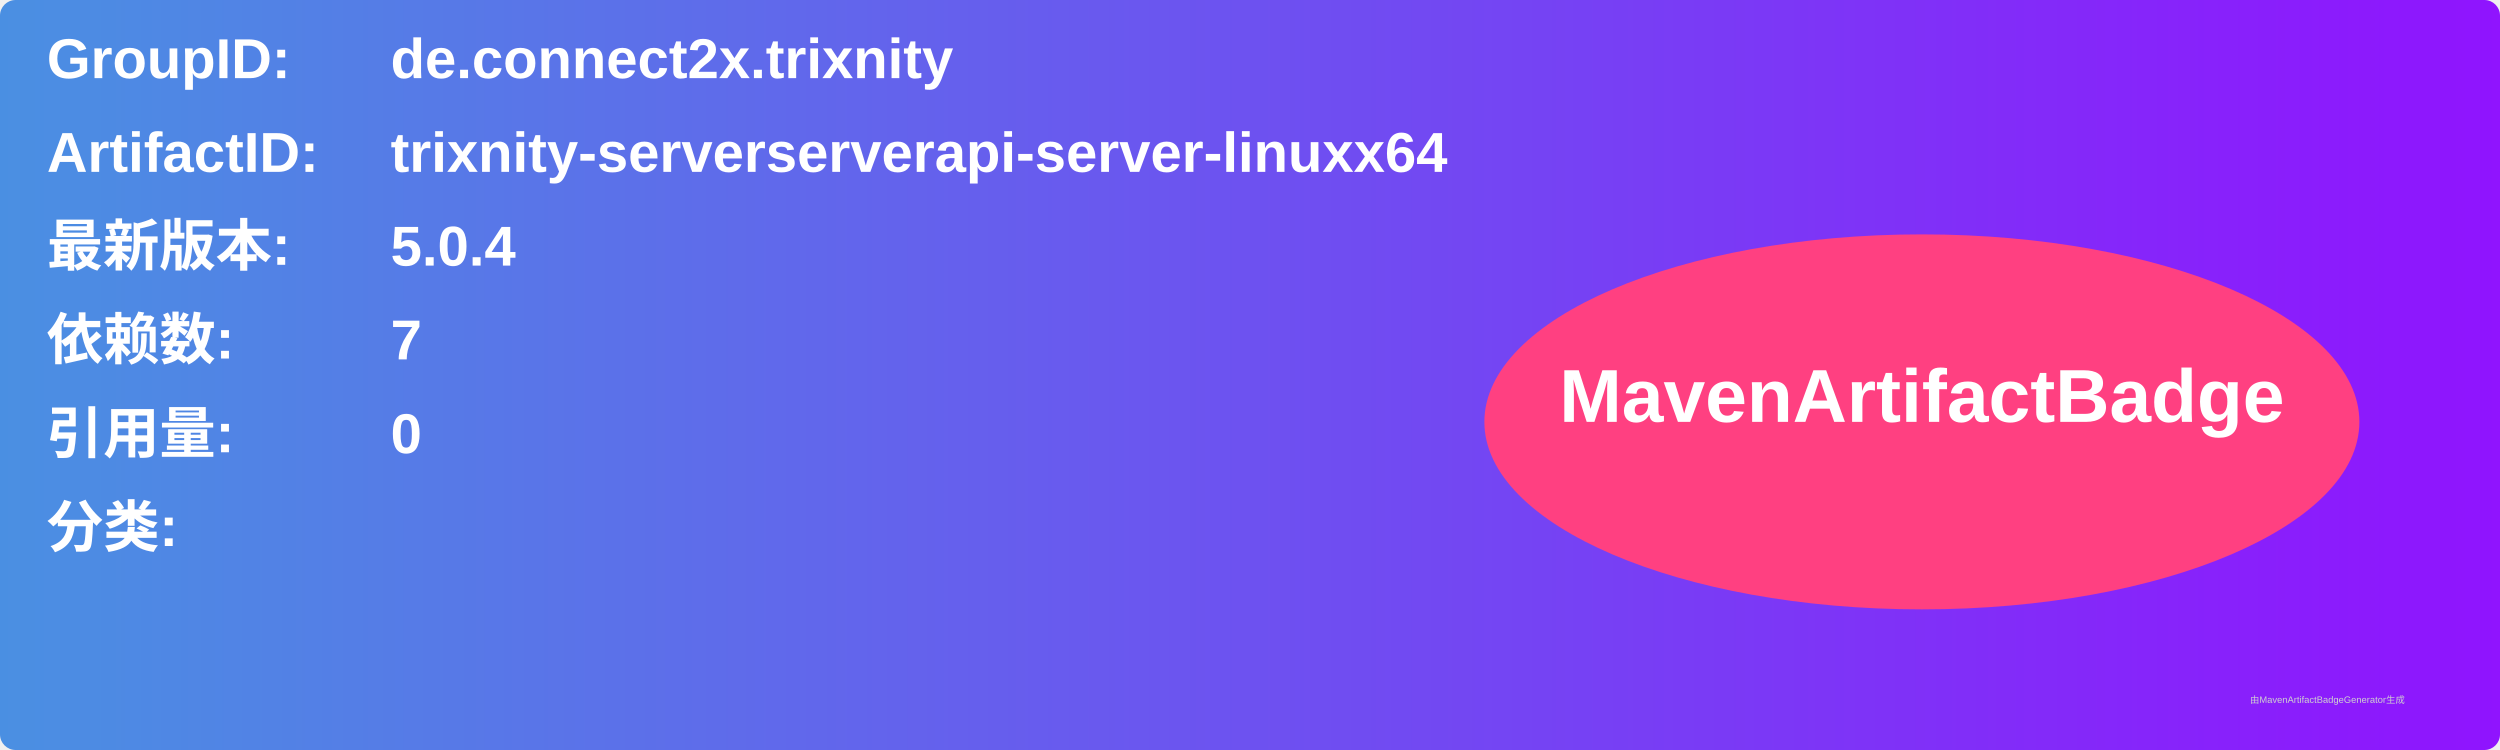
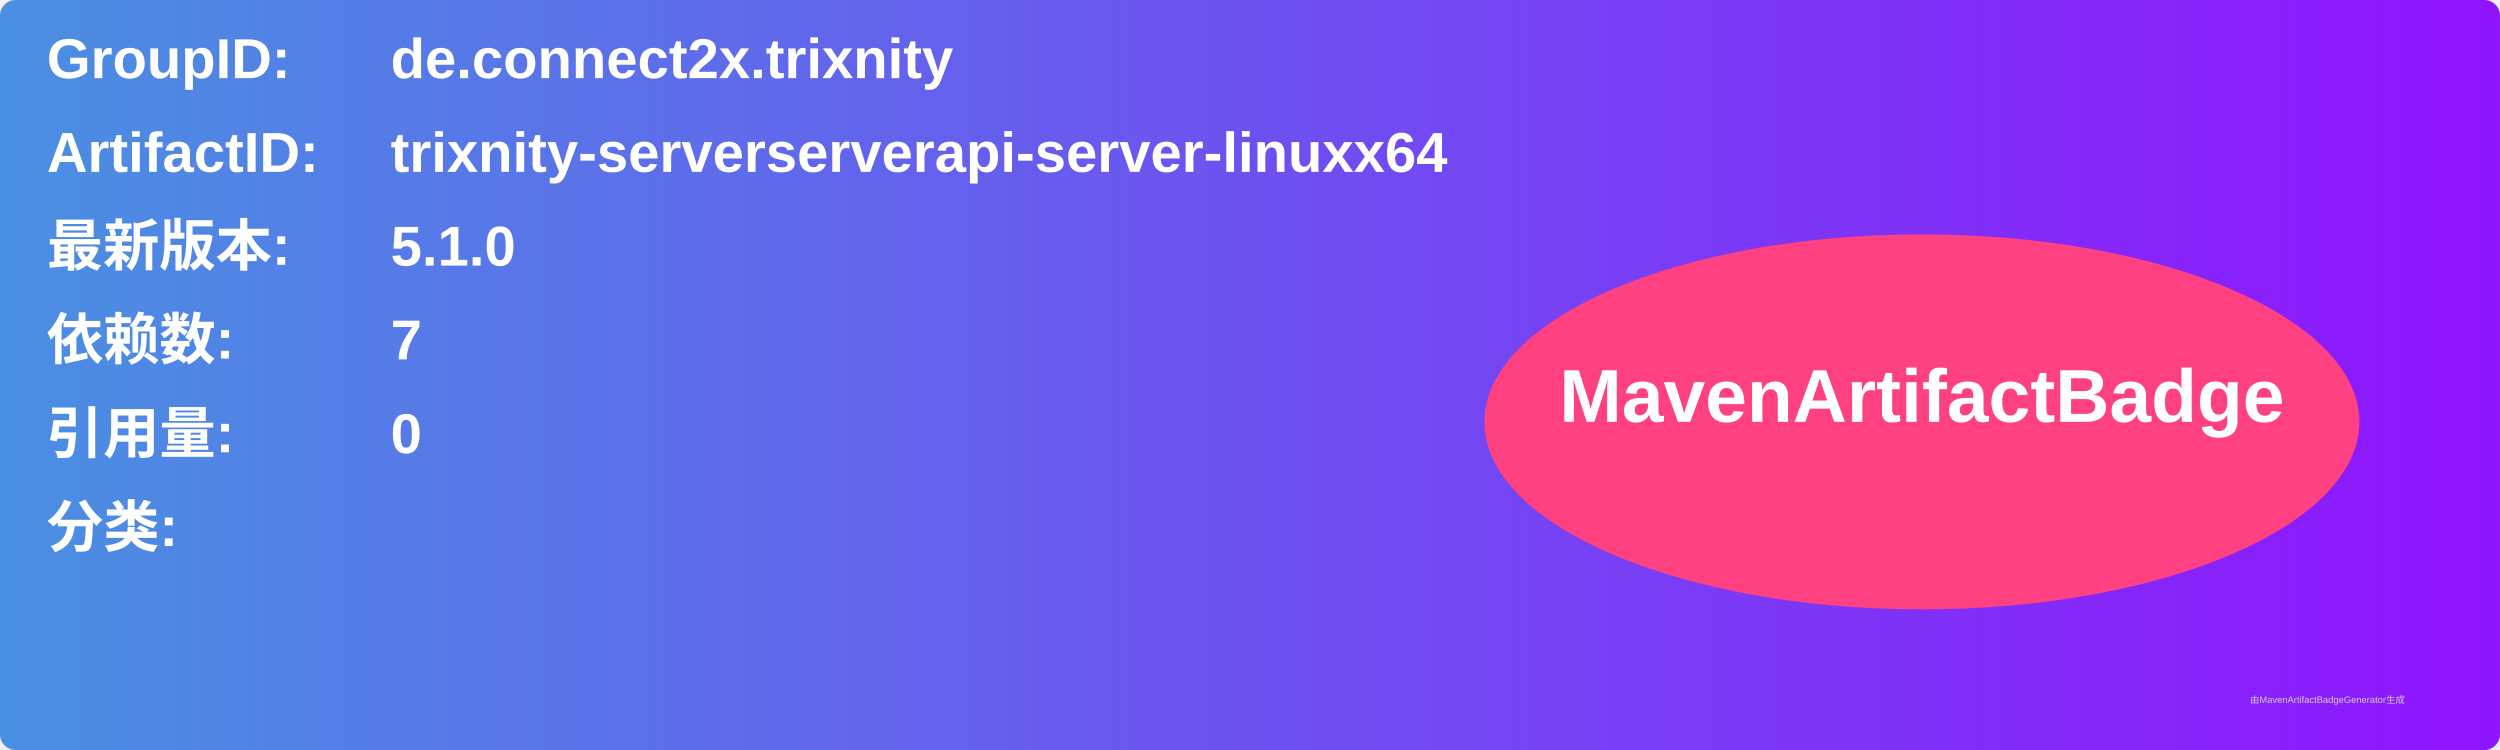
<svg xmlns="http://www.w3.org/2000/svg" width="800" height="240" viewBox="0 0 800 240">
  <linearGradient id="grad" x1="0%" y1="0%" x2="100%" y2="0%">
    <stop offset="0%" stop-color="#4a90e2" />
    <stop offset="100%" stop-color="#9013fe" />
  </linearGradient>
  <rect width="100%" height="100%" rx="5" ry="5" fill="url(#grad)" />
  <g transform="translate(15, 15)">
    <text x="0" y="10" font-family="Arial" font-size="18" fill="white" font-weight="bold" width="260">GroupID:</text>
    <text x="110" y="10" font-family="Arial" font-size="18" fill="white" font-weight="bold" width="460">de.connect2x.trixnity</text>
    <text x="0" y="40" font-family="Arial" font-size="18" fill="white" font-weight="bold" width="260">ArtifactID:</text>
    <text x="110" y="40" font-family="Arial" font-size="18" fill="white" font-weight="bold" width="460">trixnity-serverserverapi-server-linuxx64</text>
    <text x="0" y="70" font-family="Arial" font-size="18" fill="white" font-weight="bold">最新版本:</text>
    <text x="110" y="70" font-family="Arial" font-size="18" fill="white" font-weight="bold">
-       <tspan font-weight="bold">5.0.4</tspan>
+       <tspan font-weight="bold">5.1.0</tspan>
    </text>
    <text x="0" y="100" font-family="Arial" font-size="18" fill="white" font-weight="bold">依赖数: </text>
    <text x="110" y="100" font-family="Arial" font-size="18" fill="white">
      <tspan font-weight="bold">7</tspan>
    </text>
    <text x="0" y="130" font-family="Arial" font-size="18" fill="white" font-weight="bold">引用量: </text>
    <text x="110" y="130" font-family="Arial" font-size="18" fill="white">
      <tspan font-weight="bold">0</tspan>
    </text>
    <text x="0" y="160" font-family="Arial" font-size="18" fill="white" font-weight="bold">分类:</text>
    <text x="10" y="190" font-family="Arial" font-size="10" fill="white">
      <tspan font-weight="bold" />
    </text>
    <ellipse cx="600" cy="120" rx="140" ry="60" fill="#ff4081" />
    <text x="600" y="120" text-anchor="middle" font-family="Arial" font-size="24" fill="white" font-weight="bold">MavenArtifactBadge</text>
  </g>
  <text x="720" y="225" font-family="Arial" font-size="3" fill="#d0d0d0">由MavenArtifactBadgeGenerator生成</text>
</svg>
